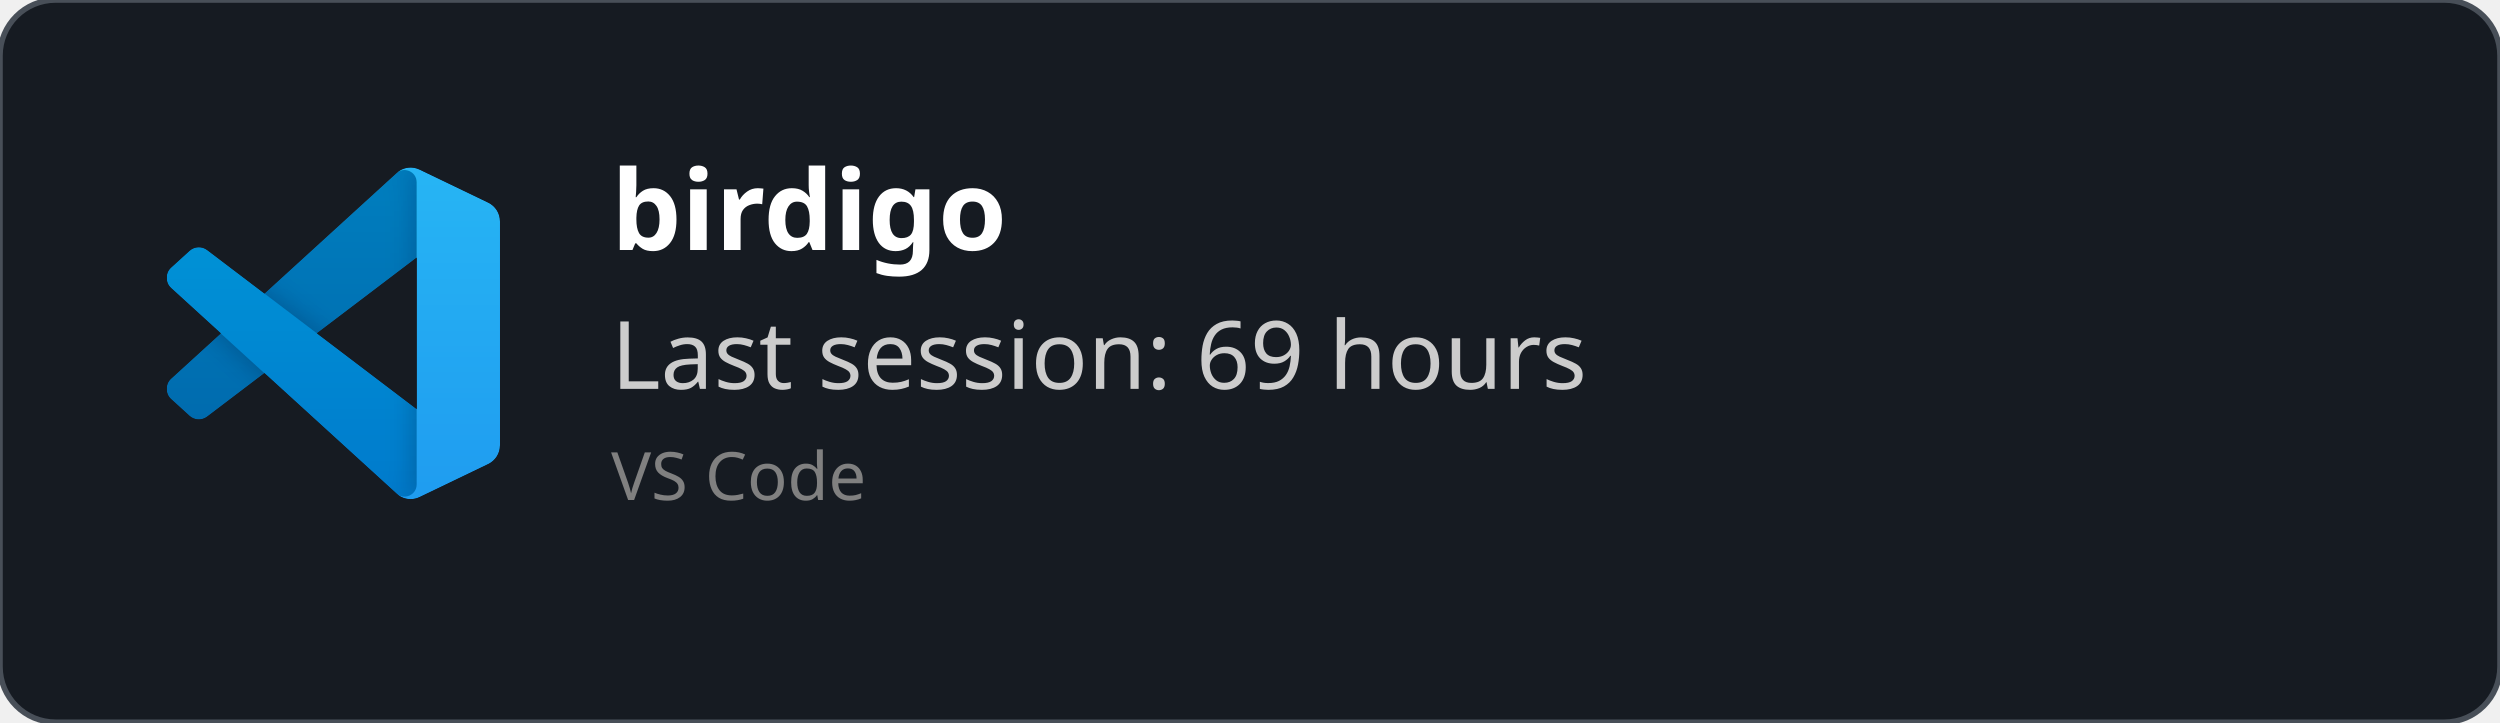
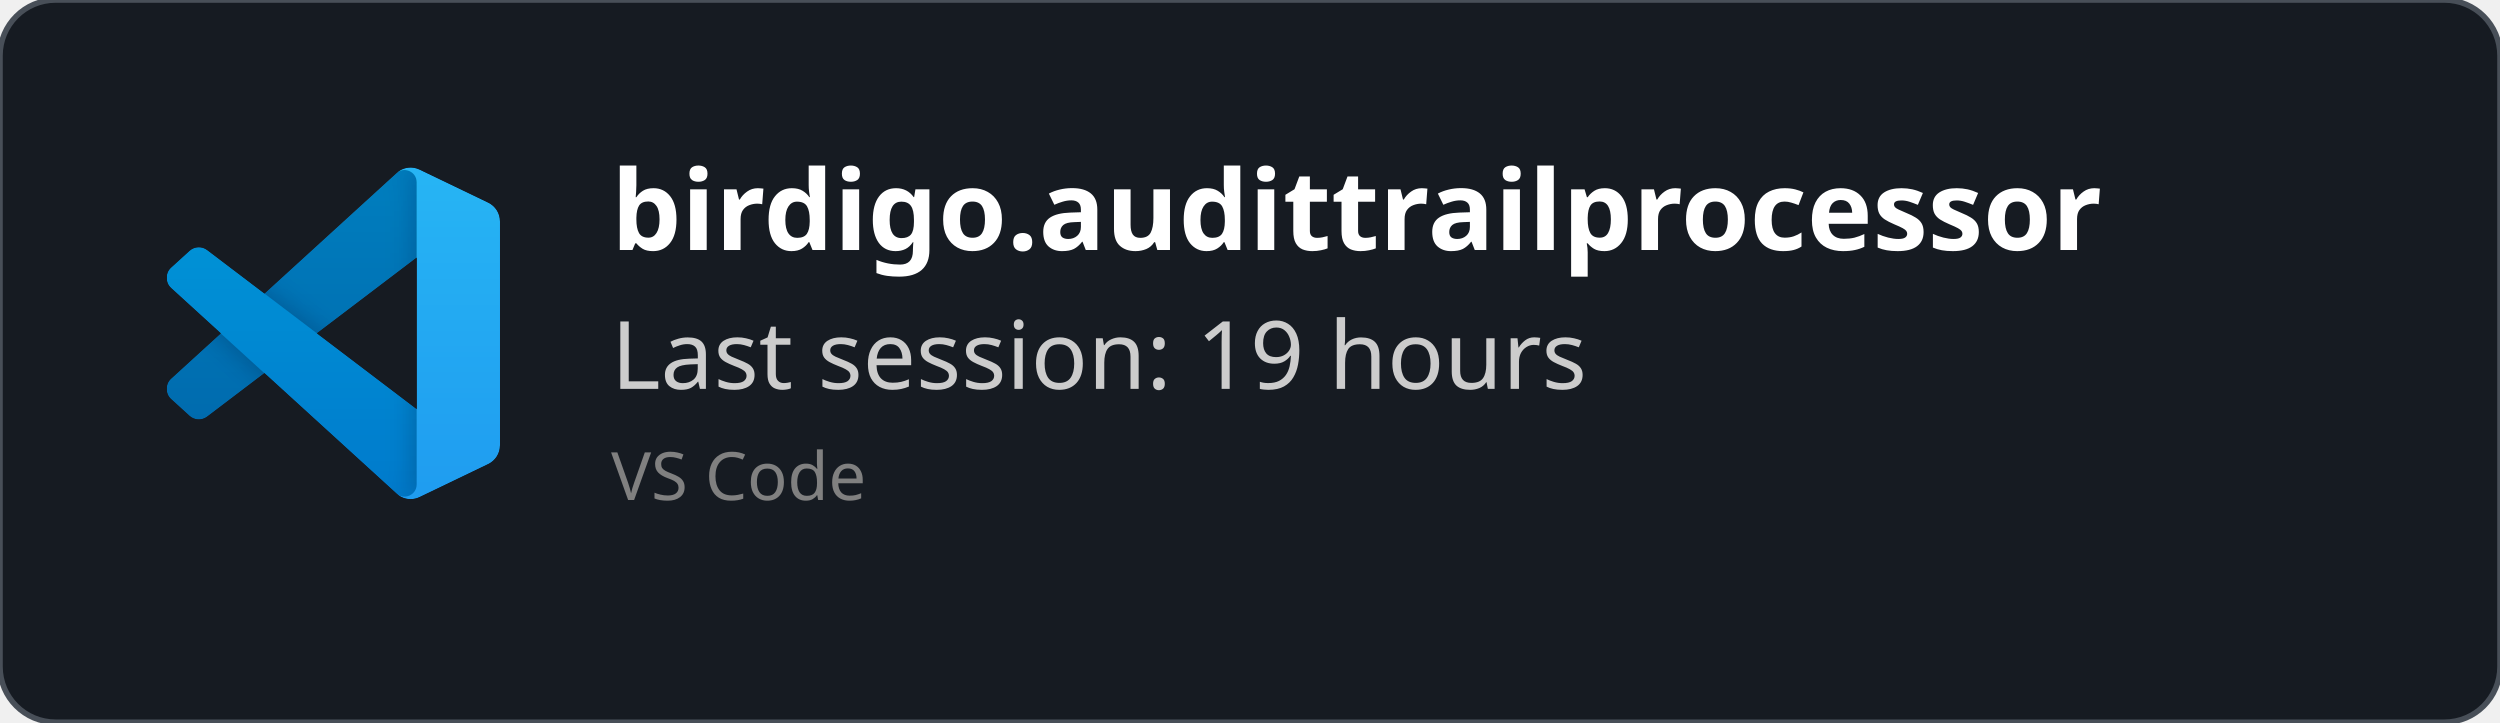
<svg xmlns="http://www.w3.org/2000/svg" width="450" height="130" viewBox="0 0 450 130" fill="none" role="img">
  <style>
    *{
        font-family: 'Segoe UI', Ubuntu, monospace
    }
    </style>
  <defs>
    <clipPath id="horizontalClip" x="20" y="20" width="500" height="200">
      <rect x="90" y="20" width="300" height="50" />
    </clipPath>
  </defs>
  <rect width="450" height="130" fill="rgba(22,27,34)" stroke="#484f58" stroke-width="1" fill-opacity="1" stroke-opacity="1" x="0" y="0" rx="10px" ry="10px">
    </rect>
  <svg width="60" height="60" x="30" y="30" viewBox="0 0 100 100" fill="none" id="vscode">
    <mask id="mask0" mask-type="alpha" maskUnits="userSpaceOnUse" x="0" y="0" width="100" height="100">
      <path fill-rule="evenodd" clip-rule="evenodd" d="M70.912 99.317C72.487 99.931 74.283 99.891 75.873 99.126L96.461 89.22C98.624 88.179 100 85.989 100 83.587V16.413C100 14.011 98.624 11.822 96.461 10.781L75.873 0.874C73.786 -0.13 71.345 0.116 69.513 1.447C69.252 1.637 69.003 1.849 68.769 2.083L29.355 38.041L12.187 25.01C10.589 23.797 8.354 23.896 6.869 25.246L1.363 30.255C-0.453 31.906 -0.455 34.763 1.359 36.417L16.247 50L1.359 63.583C-0.455 65.237 -0.453 68.094 1.363 69.745L6.869 74.754C8.354 76.104 10.589 76.204 12.187 74.99L29.355 61.959L68.769 97.917C69.392 98.541 70.125 99.01 70.912 99.317ZM75.015 27.299L45.109 50L75.015 72.701V27.299Z" fill="white" />
    </mask>
    <g mask="url(#mask0)">
      <path d="M96.461 10.796L75.857 0.876C73.472 -0.273 70.622 0.212 68.75 2.083L1.299 63.583C-0.516 65.237 -0.514 68.094 1.303 69.745L6.813 74.754C8.298 76.104 10.535 76.204 12.134 74.99L93.361 13.37C96.086 11.303 100 13.246 100 16.667V16.427C100 14.027 98.625 11.838 96.461 10.796Z" fill="#0065A9" />
      <g filter="url(#filter0_d)">
        <path d="M96.461 89.204L75.857 99.124C73.472 100.273 70.622 99.788 68.75 97.917L1.299 36.417C-0.516 34.763 -0.514 31.906 1.303 30.255L6.813 25.246C8.298 23.896 10.535 23.796 12.134 25.009L93.361 86.63C96.086 88.697 100 86.754 100 83.333V83.573C100 85.974 98.625 88.162 96.461 89.204Z" fill="#007ACC" />
      </g>
      <g filter="url(#filter1_d)">
        <path d="M75.858 99.126C73.472 100.274 70.622 99.788 68.75 97.917C71.056 100.223 75 98.59 75 95.328V4.672C75 1.41 71.056 -0.223 68.75 2.083C70.622 0.211 73.472 -0.274 75.858 0.874L96.459 10.781C98.623 11.822 100 14.011 100 16.413V83.587C100 85.989 98.623 88.179 96.459 89.22L75.858 99.126Z" fill="#1F9CF0" />
      </g>
      <g style="mix-blend-mode:overlay" opacity="0.25">
        <path fill-rule="evenodd" clip-rule="evenodd" d="M70.851 99.317C72.426 99.931 74.222 99.891 75.812 99.126L96.4 89.22C98.563 88.179 99.939 85.989 99.939 83.587V16.413C99.939 14.011 98.564 11.822 96.4 10.781L75.812 0.874C73.725 -0.13 71.284 0.116 69.453 1.447C69.191 1.637 68.942 1.849 68.708 2.083L29.294 38.041L12.126 25.01C10.528 23.796 8.293 23.896 6.809 25.246L1.302 30.255C-0.513 31.906 -0.515 34.763 1.298 36.417L16.186 50L1.298 63.583C-0.515 65.237 -0.513 68.094 1.302 69.745L6.809 74.754C8.293 76.104 10.528 76.204 12.126 74.99L29.294 61.959L68.708 97.917C69.332 98.54 70.064 99.01 70.851 99.317ZM74.954 27.299L45.048 50L74.954 72.701V27.299Z" fill="url(#paint0_linear)" />
      </g>
    </g>
    <defs>
      <filter id="filter0_d" x="-8.394" y="15.829" width="116.727" height="92.246" filterUnits="userSpaceOnUse" color-interpolation-filters="sRGB">
        <feFlood flood-opacity="0" result="BackgroundImageFix" />
        <feColorMatrix in="SourceAlpha" type="matrix" values="0 0 0 0 0 0 0 0 0 0 0 0 0 0 0 0 0 0 127 0" />
        <feOffset />
        <feGaussianBlur stdDeviation="4.167" />
        <feColorMatrix type="matrix" values="0 0 0 0 0 0 0 0 0 0 0 0 0 0 0 0 0 0 0.25 0" />
        <feBlend mode="overlay" in2="BackgroundImageFix" result="effect1_dropShadow" />
        <feBlend mode="normal" in="SourceGraphic" in2="effect1_dropShadow" result="shape" />
      </filter>
      <filter id="filter1_d" x="60.417" y="-8.076" width="47.917" height="116.151" filterUnits="userSpaceOnUse" color-interpolation-filters="sRGB">
        <feFlood flood-opacity="0" result="BackgroundImageFix" />
        <feColorMatrix in="SourceAlpha" type="matrix" values="0 0 0 0 0 0 0 0 0 0 0 0 0 0 0 0 0 0 127 0" />
        <feOffset />
        <feGaussianBlur stdDeviation="4.167" />
        <feColorMatrix type="matrix" values="0 0 0 0 0 0 0 0 0 0 0 0 0 0 0 0 0 0 0.25 0" />
        <feBlend mode="overlay" in2="BackgroundImageFix" result="effect1_dropShadow" />
        <feBlend mode="normal" in="SourceGraphic" in2="effect1_dropShadow" result="shape" />
      </filter>
      <linearGradient id="paint0_linear" x1="49.939" y1="0.258" x2="49.939" y2="99.742" gradientUnits="userSpaceOnUse">
        <stop stop-color="white" />
        <stop offset="1" stop-color="white" stop-opacity="0" />
      </linearGradient>
    </defs>
  </svg>
  <text x="110" y="45" font-size="20" clip-path="url(#horizontalClip)" font-weight="bold" font-family="Ubuntu" fill="white">
-     birdigo
+     birdigo.audittrailprocessor
    </text>
  <text x="110" y="70" font-size="17px" font-family="Ubuntu" fill="#ccc">
-     Last session: 69 hours
+     Last session: 19 hours
    </text>
  <text x="110" y="90" font-size="12px" font-family="Ubuntu" fill="grey">
    VS Code
    </text>
</svg>
